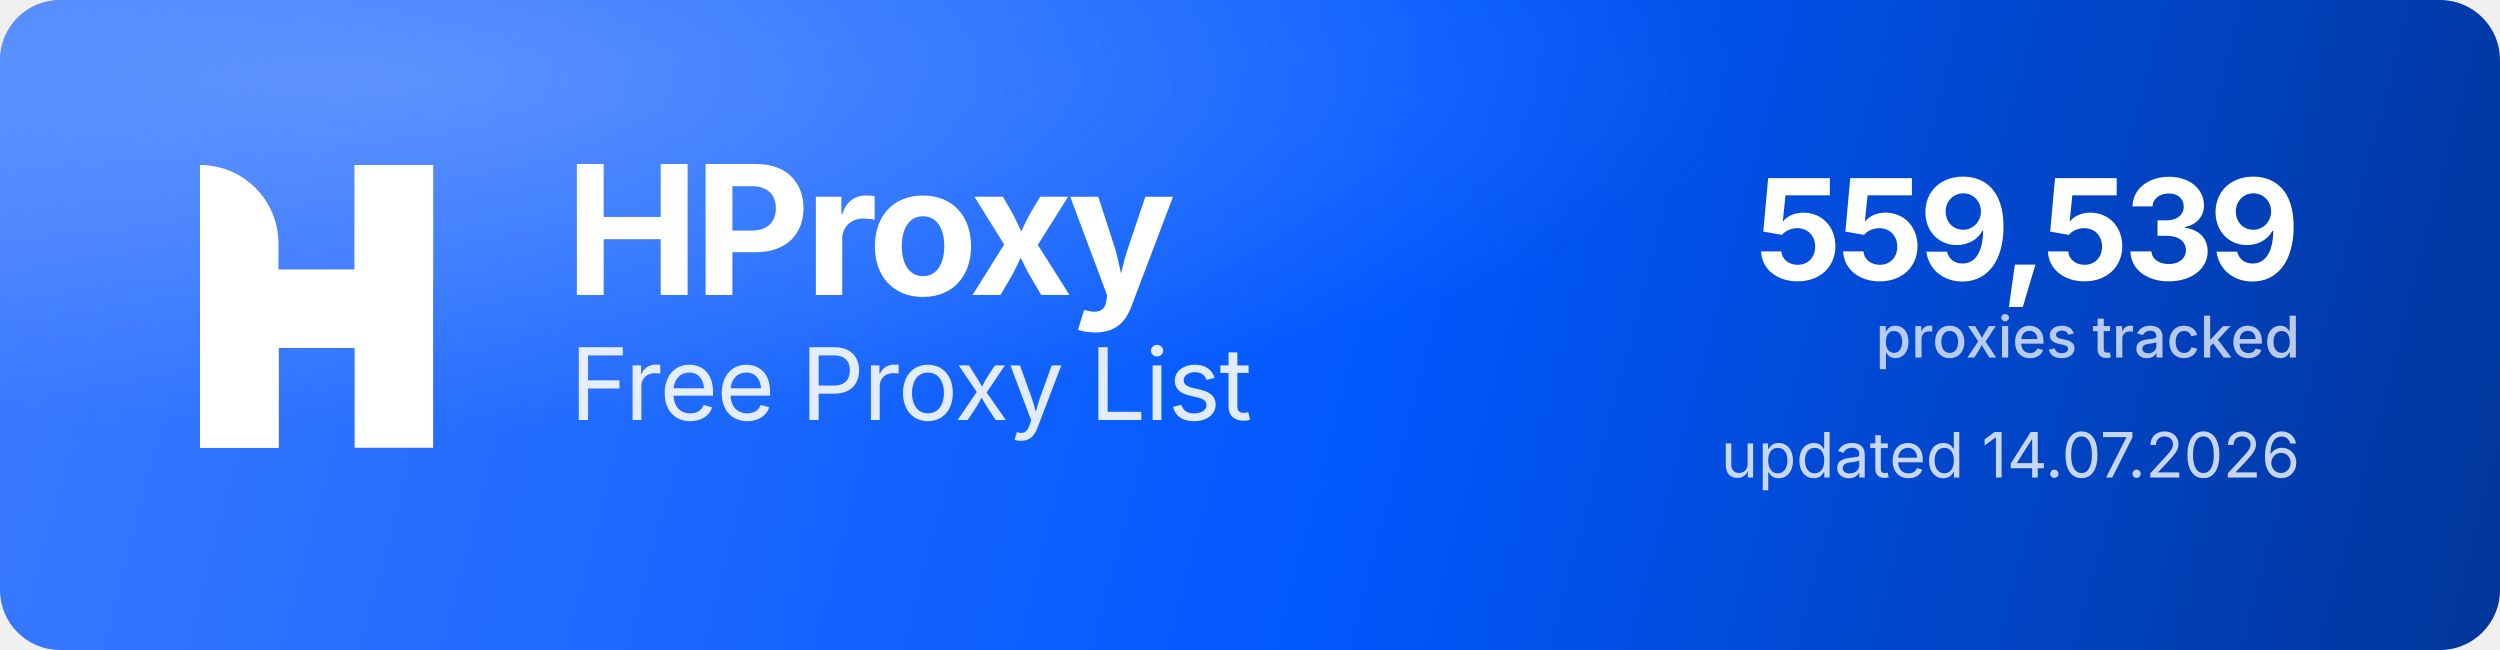
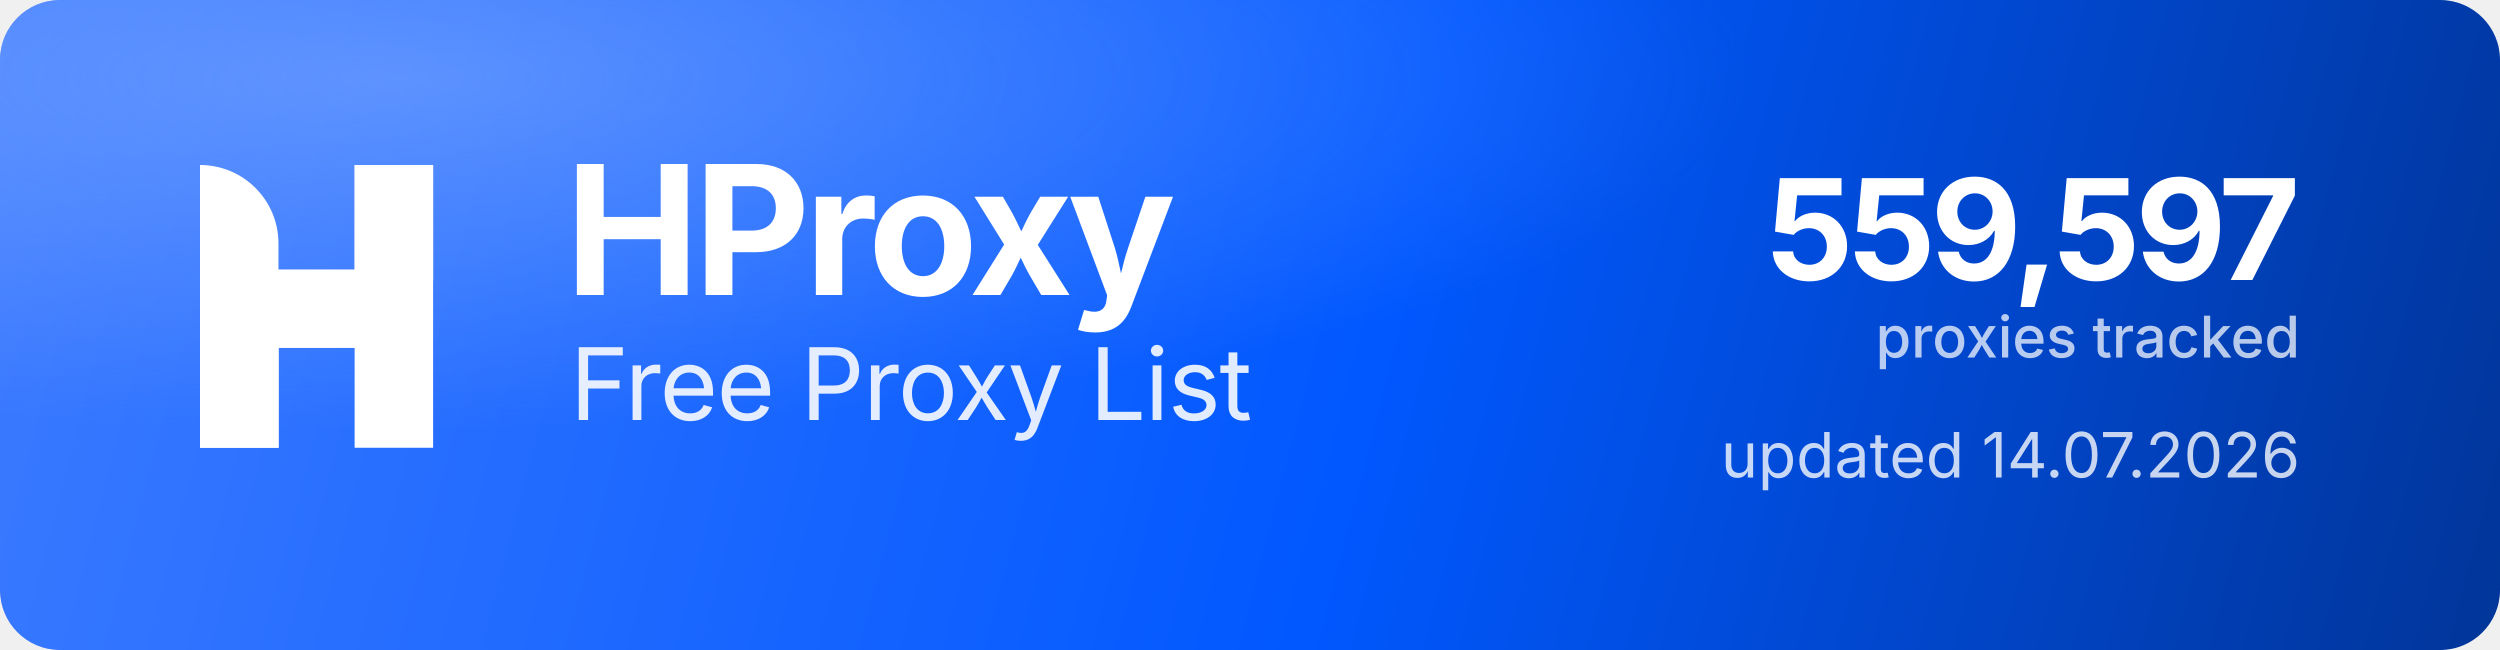
<svg xmlns="http://www.w3.org/2000/svg" width="1000" height="260" viewBox="0 0 1000 260" role="img" aria-label="HProxy Free Proxy List">
  <defs>
    <linearGradient id="hp-bg" x1="0" y1="0" x2="1000" y2="260" gradientUnits="userSpaceOnUse">
      <stop offset="0" stop-color="#3D7BFF" />
      <stop offset="0.55" stop-color="#0158FF" />
      <stop offset="1" stop-color="#013599" />
    </linearGradient>
    <radialGradient id="hp-glow" cx="0.16" cy="0.12" r="0.9">
      <stop offset="0" stop-color="#8FB4FF" stop-opacity="0.5" />
      <stop offset="0.6" stop-color="#8FB4FF" stop-opacity="0" />
    </radialGradient>
  </defs>
  <rect width="1000" height="260" rx="24" fill="url(#hp-bg)" />
  <rect width="1000" height="260" rx="24" fill="url(#hp-glow)" />
  <g transform="translate(80,66) scale(4.35)" fill="#FFFFFF">
    <path d="M0 0V0C3.985 0 7.216 3.231 7.216 7.216V26H0V0Z" />
    <rect x="14.219" width="7.216" height="26" />
    <path d="M7.235 26H0V15.971C0 12.455 2.851 9.604 6.367 9.604H14.22V0H21.437V10.453C21.437 13.97 18.586 16.82 15.069 16.82H7.235V26Z" />
  </g>
  <text x="226" y="118" font-family="'Geist','Inter','Segoe UI',system-ui,-apple-system,Helvetica,Arial,sans-serif" font-size="72" font-weight="700" letter-spacing="-2.3" fill="#FFFFFF">HProxy</text>
  <text x="228" y="168" font-family="'Geist','Inter','Segoe UI',system-ui,-apple-system,Helvetica,Arial,sans-serif" font-size="40" font-weight="400" letter-spacing="-0.5" fill="#FFFFFF" fill-opacity="0.88">Free Proxy List</text>
-   <text x="920" y="112" text-anchor="end" font-family="'Geist','Inter','Segoe UI',system-ui,-apple-system,Helvetica,Arial,sans-serif" font-size="56" font-weight="700" letter-spacing="-2" fill="#FFFFFF">559,539</text>
+   <text x="920" y="112" text-anchor="end" font-family="'Geist','Inter','Segoe UI',system-ui,-apple-system,Helvetica,Arial,sans-serif" font-size="56" font-weight="700" letter-spacing="-2" fill="#FFFFFF">559,597</text>
  <text x="920" y="143" text-anchor="end" font-family="'Geist','Inter','Segoe UI',system-ui,-apple-system,Helvetica,Arial,sans-serif" font-size="23" font-weight="500" fill="#FFFFFF" fill-opacity="0.72">proxies tracked</text>
  <text x="920" y="191" text-anchor="end" font-family="'Geist','Inter','Segoe UI',system-ui,-apple-system,Helvetica,Arial,sans-serif" font-size="25" font-weight="400" fill="#FFFFFF" fill-opacity="0.78">updated 14.07.2026</text>
</svg>
